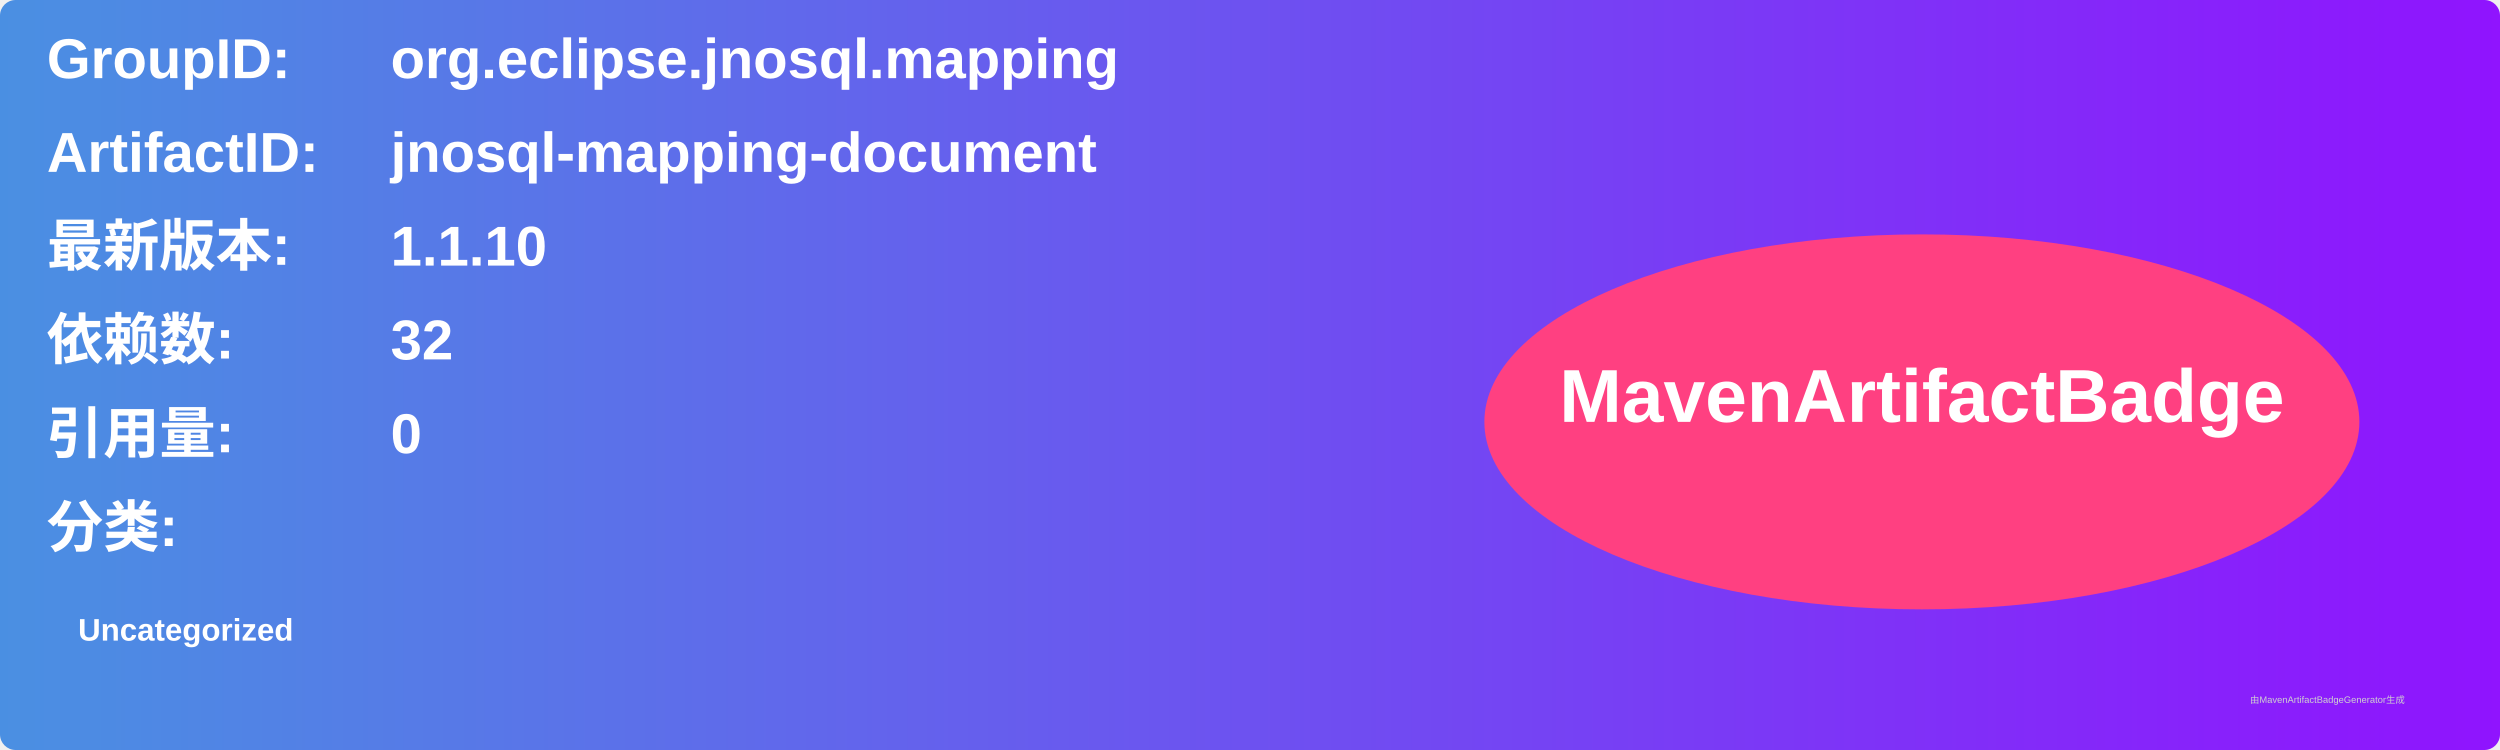
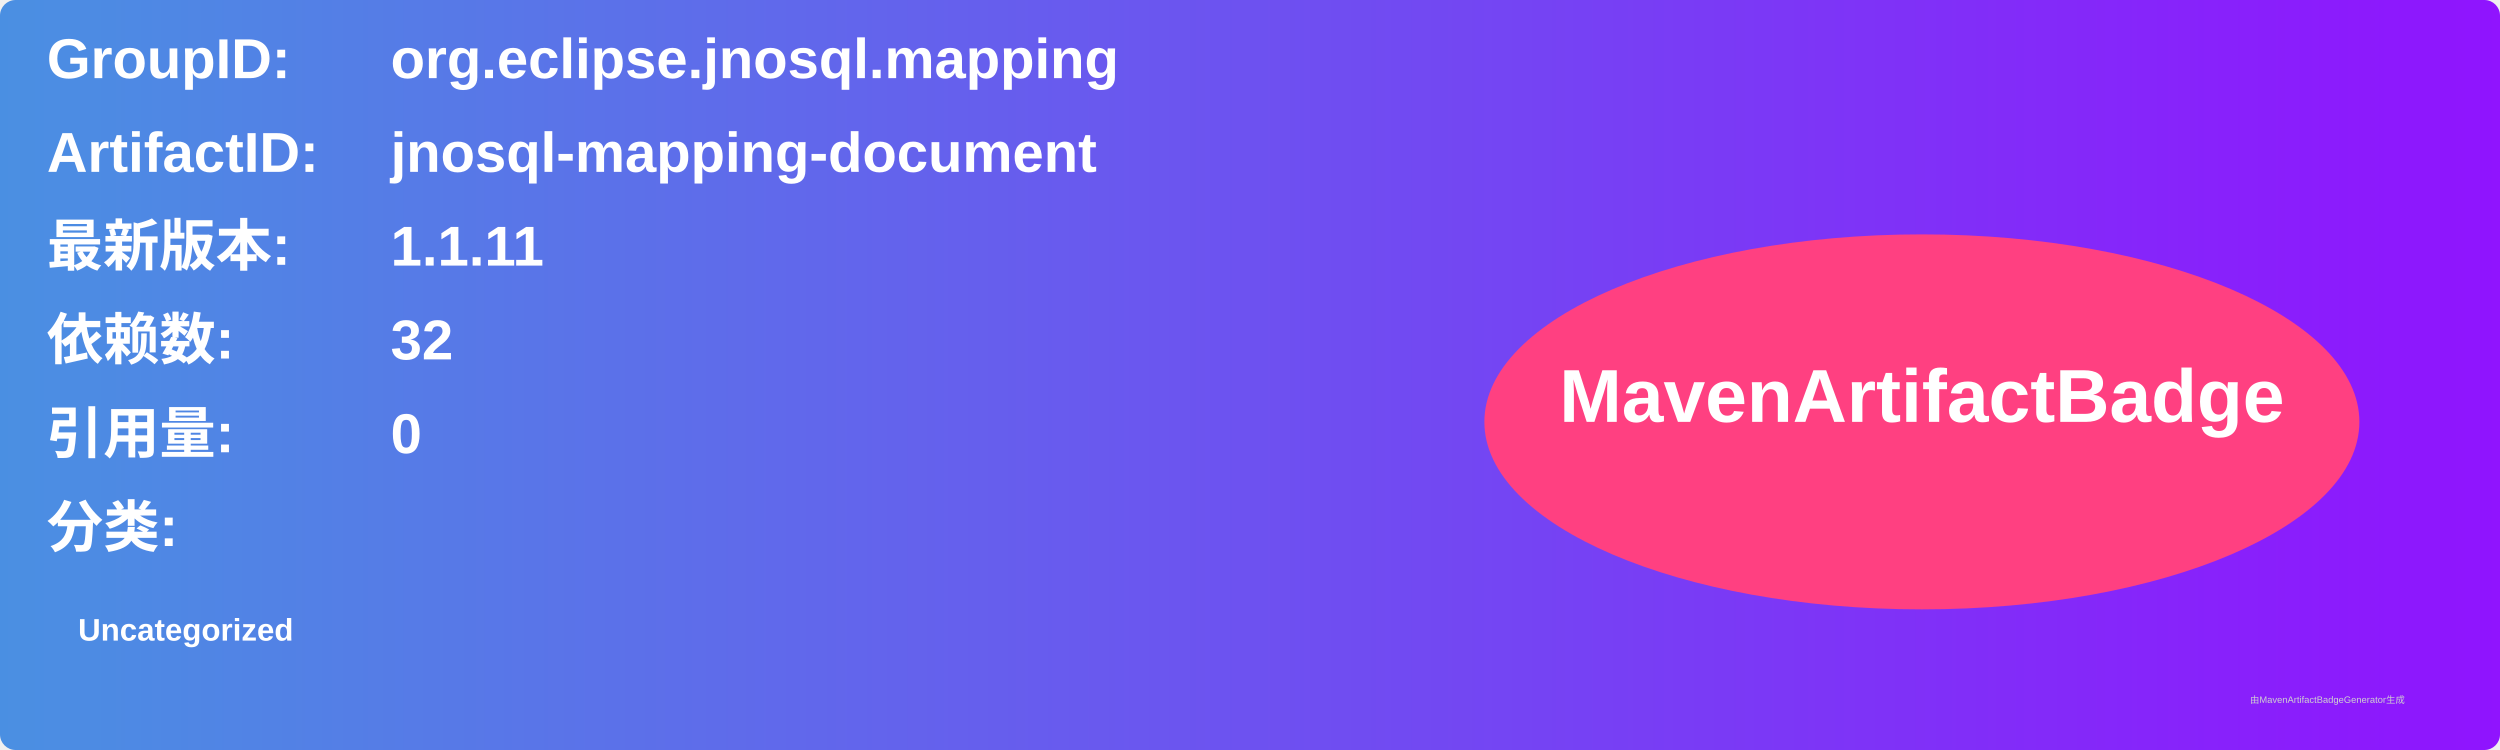
<svg xmlns="http://www.w3.org/2000/svg" width="800" height="240" viewBox="0 0 800 240">
  <linearGradient id="grad" x1="0%" y1="0%" x2="100%" y2="0%">
    <stop offset="0%" stop-color="#4a90e2" />
    <stop offset="100%" stop-color="#9013fe" />
  </linearGradient>
  <rect width="100%" height="100%" rx="5" ry="5" fill="url(#grad)" />
  <g transform="translate(15, 15)">
    <text x="0" y="10" font-family="Arial" font-size="18" fill="white" font-weight="bold" width="260">GroupID:</text>
    <text x="110" y="10" font-family="Arial" font-size="18" fill="white" font-weight="bold" width="460">org.eclipse.jnosql.mapping</text>
    <text x="0" y="40" font-family="Arial" font-size="18" fill="white" font-weight="bold" width="260">ArtifactID:</text>
    <text x="110" y="40" font-family="Arial" font-size="18" fill="white" font-weight="bold" width="460">jnosql-mapping-document</text>
    <text x="0" y="70" font-family="Arial" font-size="18" fill="white" font-weight="bold">最新版本:</text>
    <text x="110" y="70" font-family="Arial" font-size="18" fill="white" font-weight="bold">
-       <tspan font-weight="bold">1.1.10</tspan>
+       <tspan font-weight="bold">1.1.11</tspan>
    </text>
    <text x="0" y="100" font-family="Arial" font-size="18" fill="white" font-weight="bold">依赖数: </text>
    <text x="110" y="100" font-family="Arial" font-size="18" fill="white">
      <tspan font-weight="bold">32</tspan>
    </text>
    <text x="0" y="130" font-family="Arial" font-size="18" fill="white" font-weight="bold">引用量: </text>
    <text x="110" y="130" font-family="Arial" font-size="18" fill="white">
      <tspan font-weight="bold">0</tspan>
    </text>
    <text x="0" y="160" font-family="Arial" font-size="18" fill="white" font-weight="bold">分类:</text>
    <text x="10" y="190" font-family="Arial" font-size="10" fill="white">
      <tspan font-weight="bold">Uncategorized</tspan>
    </text>
    <ellipse cx="600" cy="120" rx="140" ry="60" fill="#ff4081" />
    <text x="600" y="120" text-anchor="middle" font-family="Arial" font-size="24" fill="white" font-weight="bold">MavenArtifactBadge</text>
  </g>
  <text x="720" y="225" font-family="Arial" font-size="3" fill="#d0d0d0">由MavenArtifactBadgeGenerator生成</text>
</svg>
